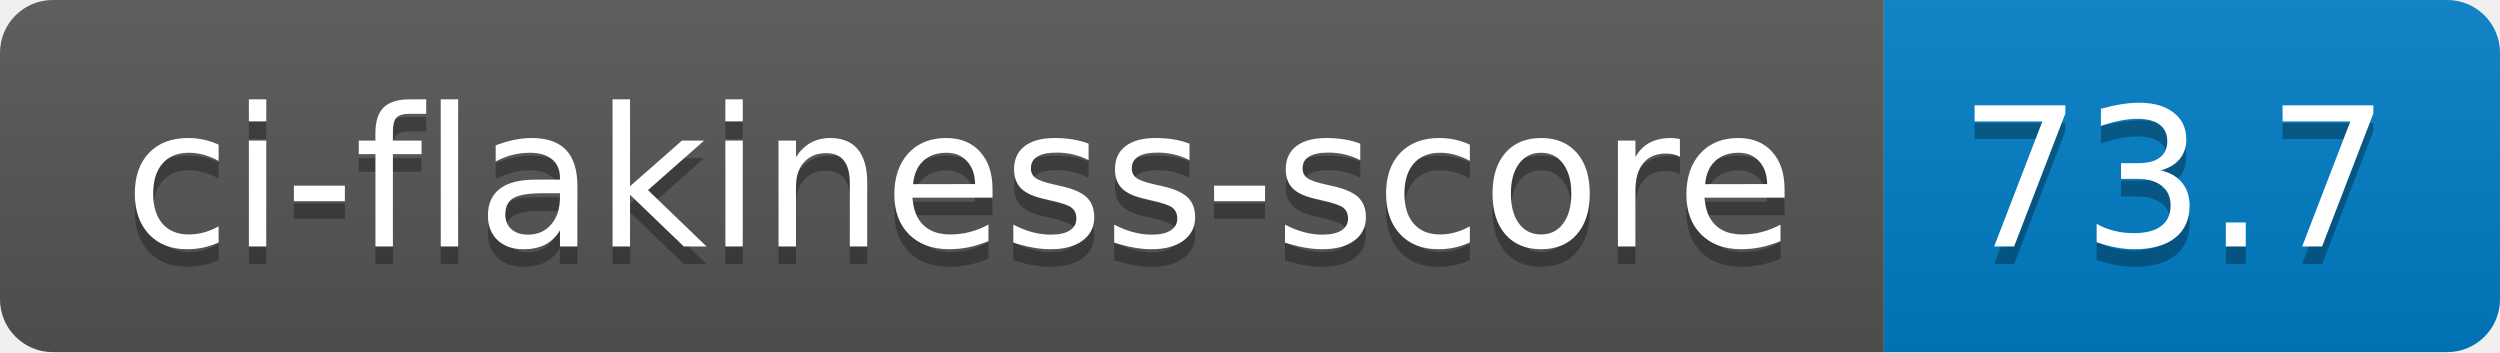
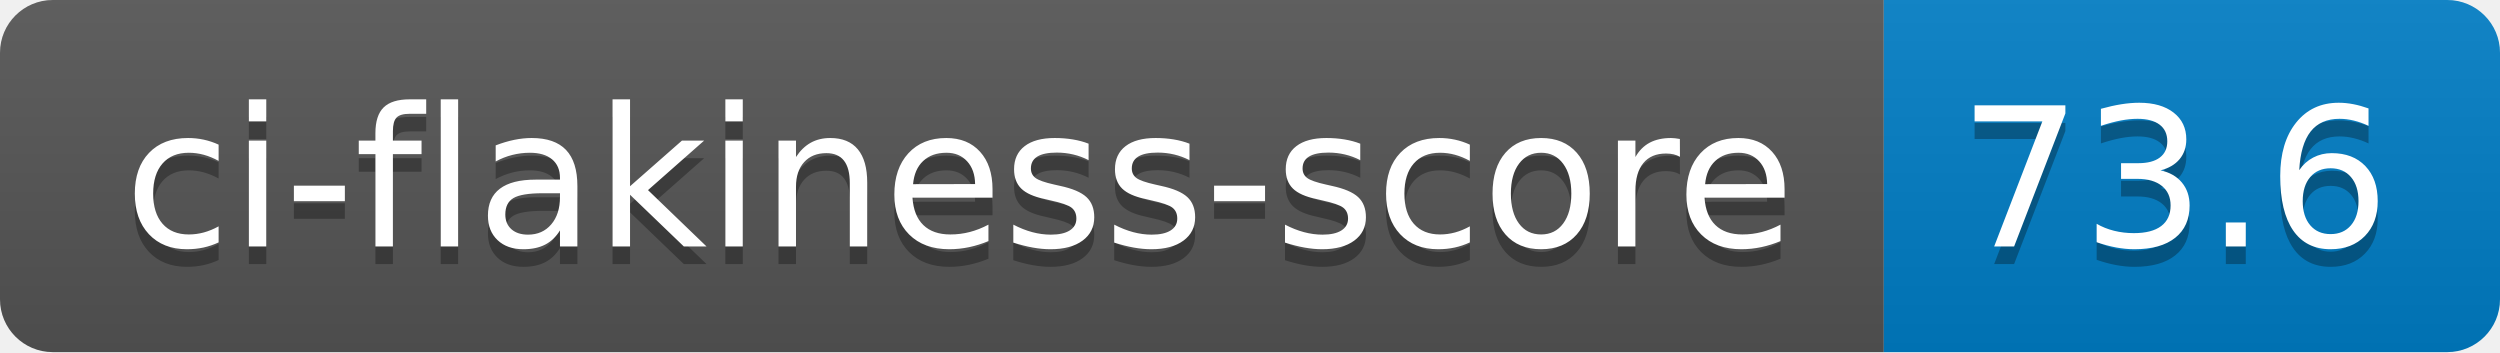
- <svg xmlns="http://www.w3.org/2000/svg" width="142" height="20" role="img" aria-label="ci-flakiness-score: 73.7">
+ <svg xmlns="http://www.w3.org/2000/svg" width="142" height="20" role="img" aria-label="ci-flakiness-score: 73.6">
  <linearGradient id="s" x2="0" y2="100%">
    <stop offset="0" stop-color="#bbb" stop-opacity=".1" />
    <stop offset="1" stop-opacity=".1" />
  </linearGradient>
  <clipPath id="r">
    <rect width="142" height="20" rx="3" fill="#fff" />
  </clipPath>
  <g clip-path="url(#r)">
    <rect width="107" height="20" fill="#555" />
    <rect x="107" width="35" height="20" fill="#007ec6" />
    <rect width="142" height="20" fill="url(#s)" />
  </g>
  <g fill="#fff" text-anchor="middle" font-family="Verdana,Geneva,DejaVu Sans,sans-serif" text-rendering="geometricPrecision" font-size="110">
    <text aria-hidden="true" x="545" y="150" fill="#010101" fill-opacity=".3" transform="scale(.1)" textLength="970">ci-flakiness-score</text>
    <text x="545" y="140" transform="scale(.1)" fill="#fff" textLength="970">ci-flakiness-score</text>
-     <text aria-hidden="true" x="1235" y="150" fill="#010101" fill-opacity=".3" transform="scale(.1)" textLength="250">73.7</text>
-     <text x="1235" y="140" transform="scale(.1)" fill="#fff" textLength="250">73.7</text>
+     <text aria-hidden="true" x="1235" y="150" fill="#010101" fill-opacity=".3" transform="scale(.1)" textLength="250">73.6</text>
+     <text x="1235" y="140" transform="scale(.1)" fill="#fff" textLength="250">73.6</text>
  </g>
</svg>
